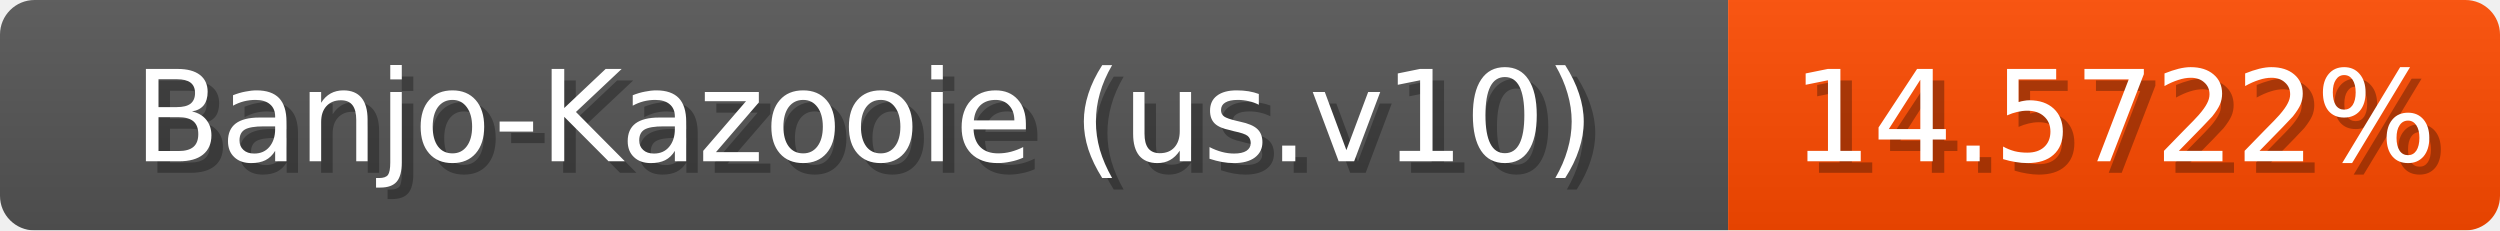
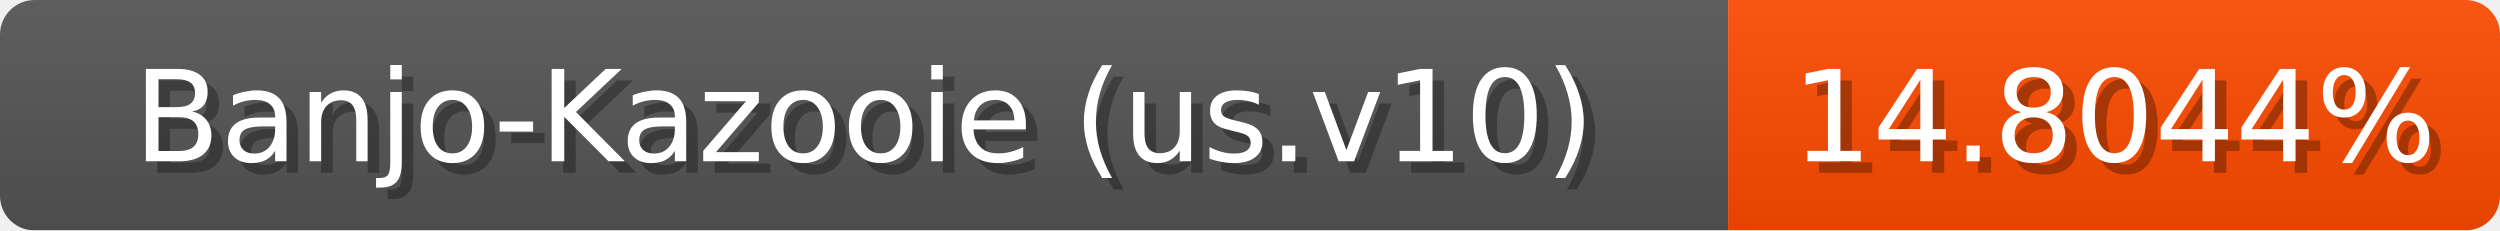
<svg xmlns="http://www.w3.org/2000/svg" width="217" height="20">
  <linearGradient id="b" x2="0" y2="100%">
    <stop offset="0" stop-color="#bbb" stop-opacity=".1" />
    <stop offset="1" stop-opacity=".1" />
  </linearGradient>
  <mask id="anybadge_1">
    <rect width="217" height="20" rx="3" fill="#fff" />
  </mask>
  <g mask="url(#anybadge_1)">
    <path fill="#555" d="M0 0h150v20H0z" />
-     <path fill="#ff4b00" d="M150 0h67v20H150z" />
+     <path fill="#ff4c00" d="M150 0h67v20H150z" />
    <path fill="url(#b)" d="M0 0h217v20H0z" />
  </g>
  <g fill="#fff" text-anchor="middle" font-family="DejaVu Sans,Verdana,Geneva,sans-serif" font-size="11">
    <text x="76.0" y="15" fill="#010101" fill-opacity=".3">Banjo-Kazooie (us.v10)</text>
    <text x="75.0" y="14">Banjo-Kazooie (us.v10)</text>
  </g>
  <g fill="#fff" text-anchor="middle" font-family="DejaVu Sans,Verdana,Geneva,sans-serif" font-size="11">
-     <text x="184.5" y="15" fill="#010101" fill-opacity=".3">14.5722%</text>
-     <text x="183.5" y="14">14.5722%</text>
+     <text x="184.5" y="15" fill="#010101" fill-opacity=".3">14.8044%</text>
+     <text x="183.5" y="14">14.8044%</text>
  </g>
</svg>
